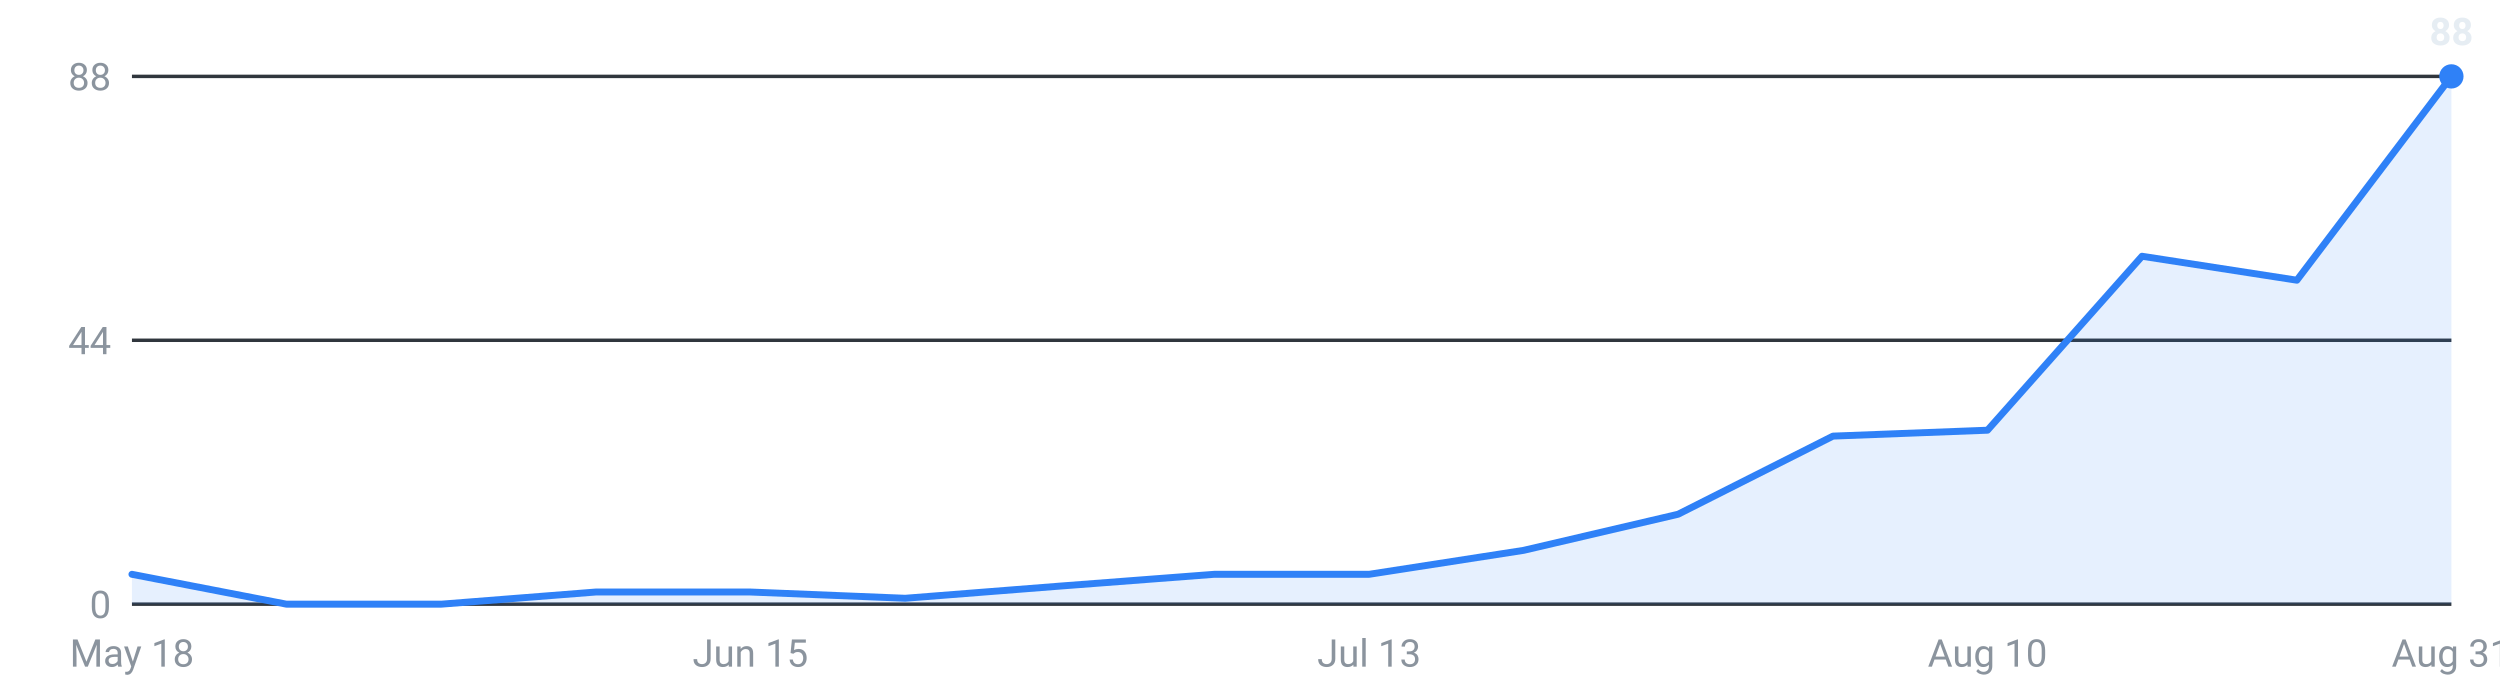
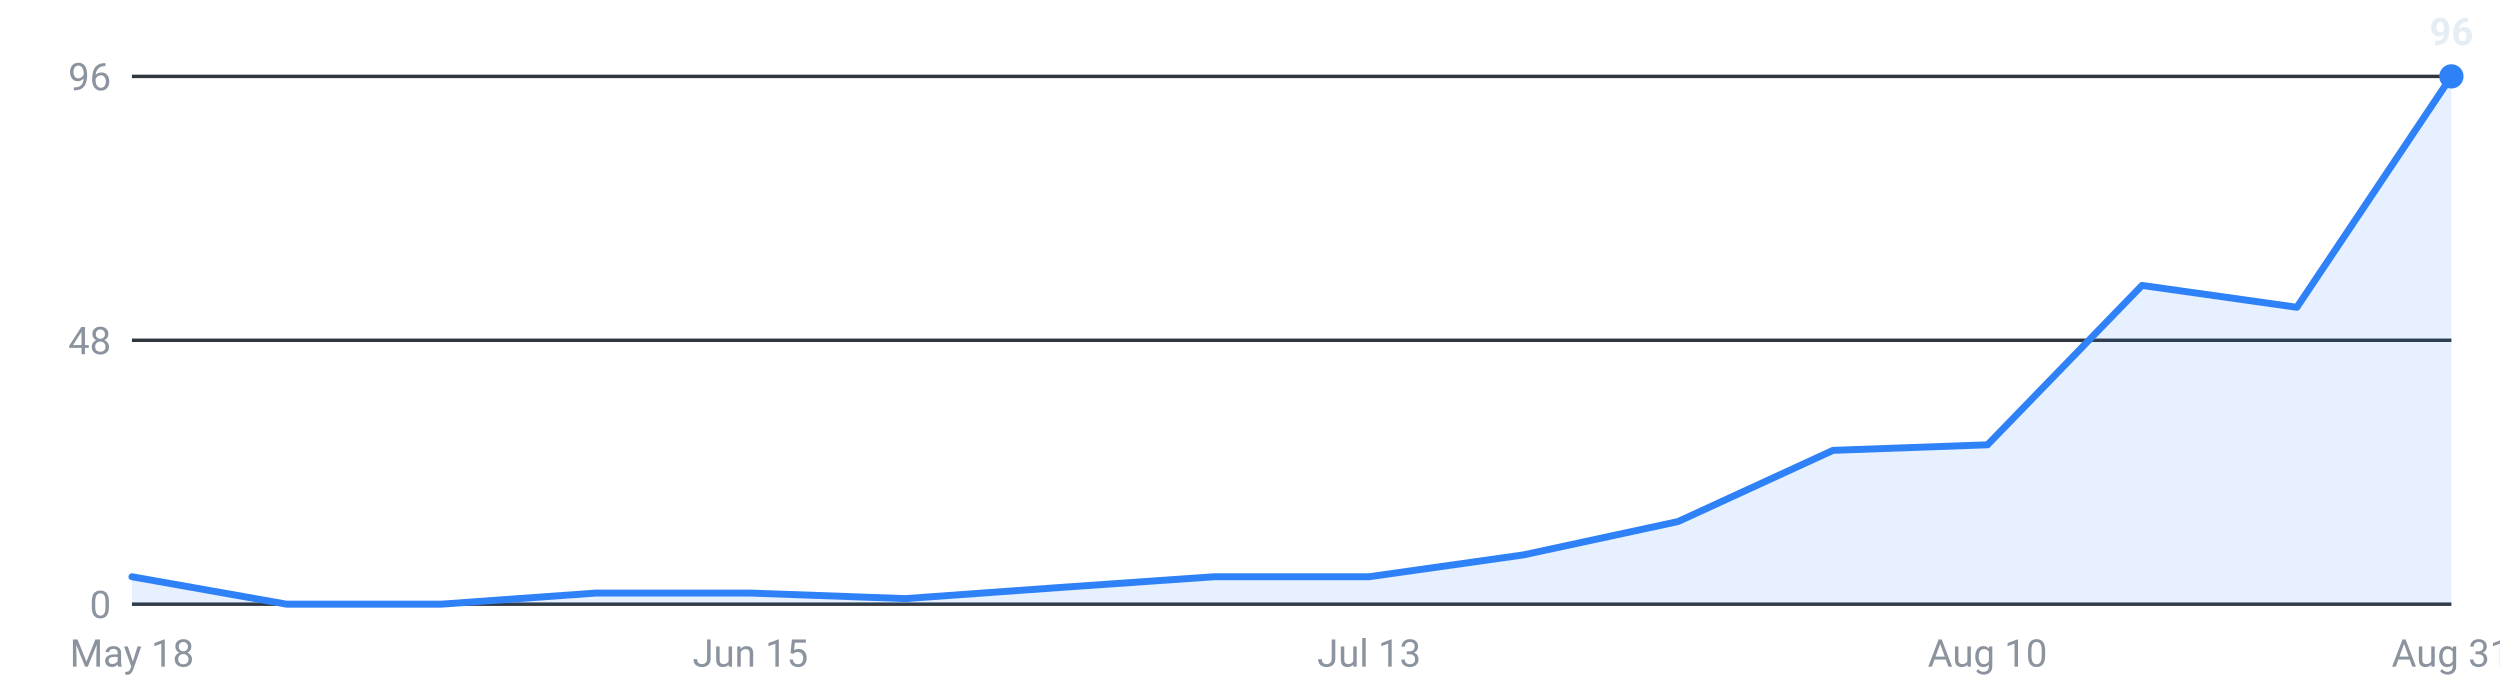
<svg xmlns="http://www.w3.org/2000/svg" viewBox="0 0 720 200" width="720" height="200" role="img" aria-label="Internships posted per week, last 16 weeks">
  <g font-family="-apple-system,Segoe UI,Roboto,sans-serif" font-size="11">
    <line x1="38" y1="174.0" x2="706" y2="174.0" stroke="#30363d" stroke-width="1" />
    <text x="32" y="178.0" text-anchor="end" fill="#8b949e">0</text>
    <line x1="38" y1="98.0" x2="706" y2="98.0" stroke="#30363d" stroke-width="1" />
-     <text x="32" y="102.0" text-anchor="end" fill="#8b949e">44</text>
+     <text x="32" y="102.0" text-anchor="end" fill="#8b949e">48</text>
    <line x1="38" y1="22.0" x2="706" y2="22.0" stroke="#30363d" stroke-width="1" />
-     <text x="32" y="26.0" text-anchor="end" fill="#8b949e">88</text>
-     <path d="M38.0,174 L38.0,165.4 L82.5,174.0 L127.1,174.0 L171.6,170.5 L216.1,170.5 L260.7,172.3 L305.2,168.8 L349.7,165.4 L394.3,165.4 L438.8,158.5 L483.3,148.1 L527.9,125.6 L572.4,123.9 L616.9,73.8 L661.5,80.7 L706.0,22.0 L706.0,174 Z" fill="#2f81f7" fill-opacity="0.12" />
-     <polyline points="38.0,165.4 82.5,174.0 127.1,174.0 171.6,170.5 216.1,170.5 260.7,172.3 305.2,168.8 349.7,165.4 394.3,165.4 438.8,158.5 483.3,148.1 527.9,125.6 572.4,123.9 616.9,73.8 661.5,80.7 706.0,22.0" fill="none" stroke="#2f81f7" stroke-width="2" stroke-linejoin="round" stroke-linecap="round" />
+     <text x="32" y="26.0" text-anchor="end" fill="#8b949e">96</text>
+     <path d="M38.0,174 L38.0,166.1 L82.5,174.0 L127.1,174.0 L171.6,170.8 L216.1,170.8 L260.7,172.4 L305.2,169.2 L349.7,166.1 L394.3,166.1 L438.8,159.8 L483.3,150.2 L527.9,129.7 L572.4,128.1 L616.9,82.2 L661.5,88.5 L706.0,22.0 L706.0,174 Z" fill="#2f81f7" fill-opacity="0.12" />
+     <polyline points="38.0,166.1 82.5,174.0 127.1,174.0 171.6,170.8 216.1,170.8 260.7,172.4 305.2,169.2 349.7,166.1 394.3,166.1 438.8,159.8 483.3,150.2 527.9,129.7 572.4,128.1 616.9,82.2 661.5,88.5 706.0,22.0" fill="none" stroke="#2f81f7" stroke-width="2" stroke-linejoin="round" stroke-linecap="round" />
    <circle cx="706.0" cy="22.0" r="3.5" fill="#2f81f7" />
-     <text x="706.0" y="13.0" text-anchor="middle" fill="#e6edf3" font-weight="600">88</text>
+     <text x="706.0" y="13.0" text-anchor="middle" fill="#e6edf3" font-weight="600">96</text>
    <text x="38.0" y="192" text-anchor="middle" fill="#8b949e">May 18</text>
    <text x="216.1" y="192" text-anchor="middle" fill="#8b949e">Jun 15</text>
    <text x="394.3" y="192" text-anchor="middle" fill="#8b949e">Jul 13</text>
    <text x="572.4" y="192" text-anchor="middle" fill="#8b949e">Aug 10</text>
    <text x="706.0" y="192" text-anchor="middle" fill="#8b949e">Aug 31</text>
  </g>
</svg>
